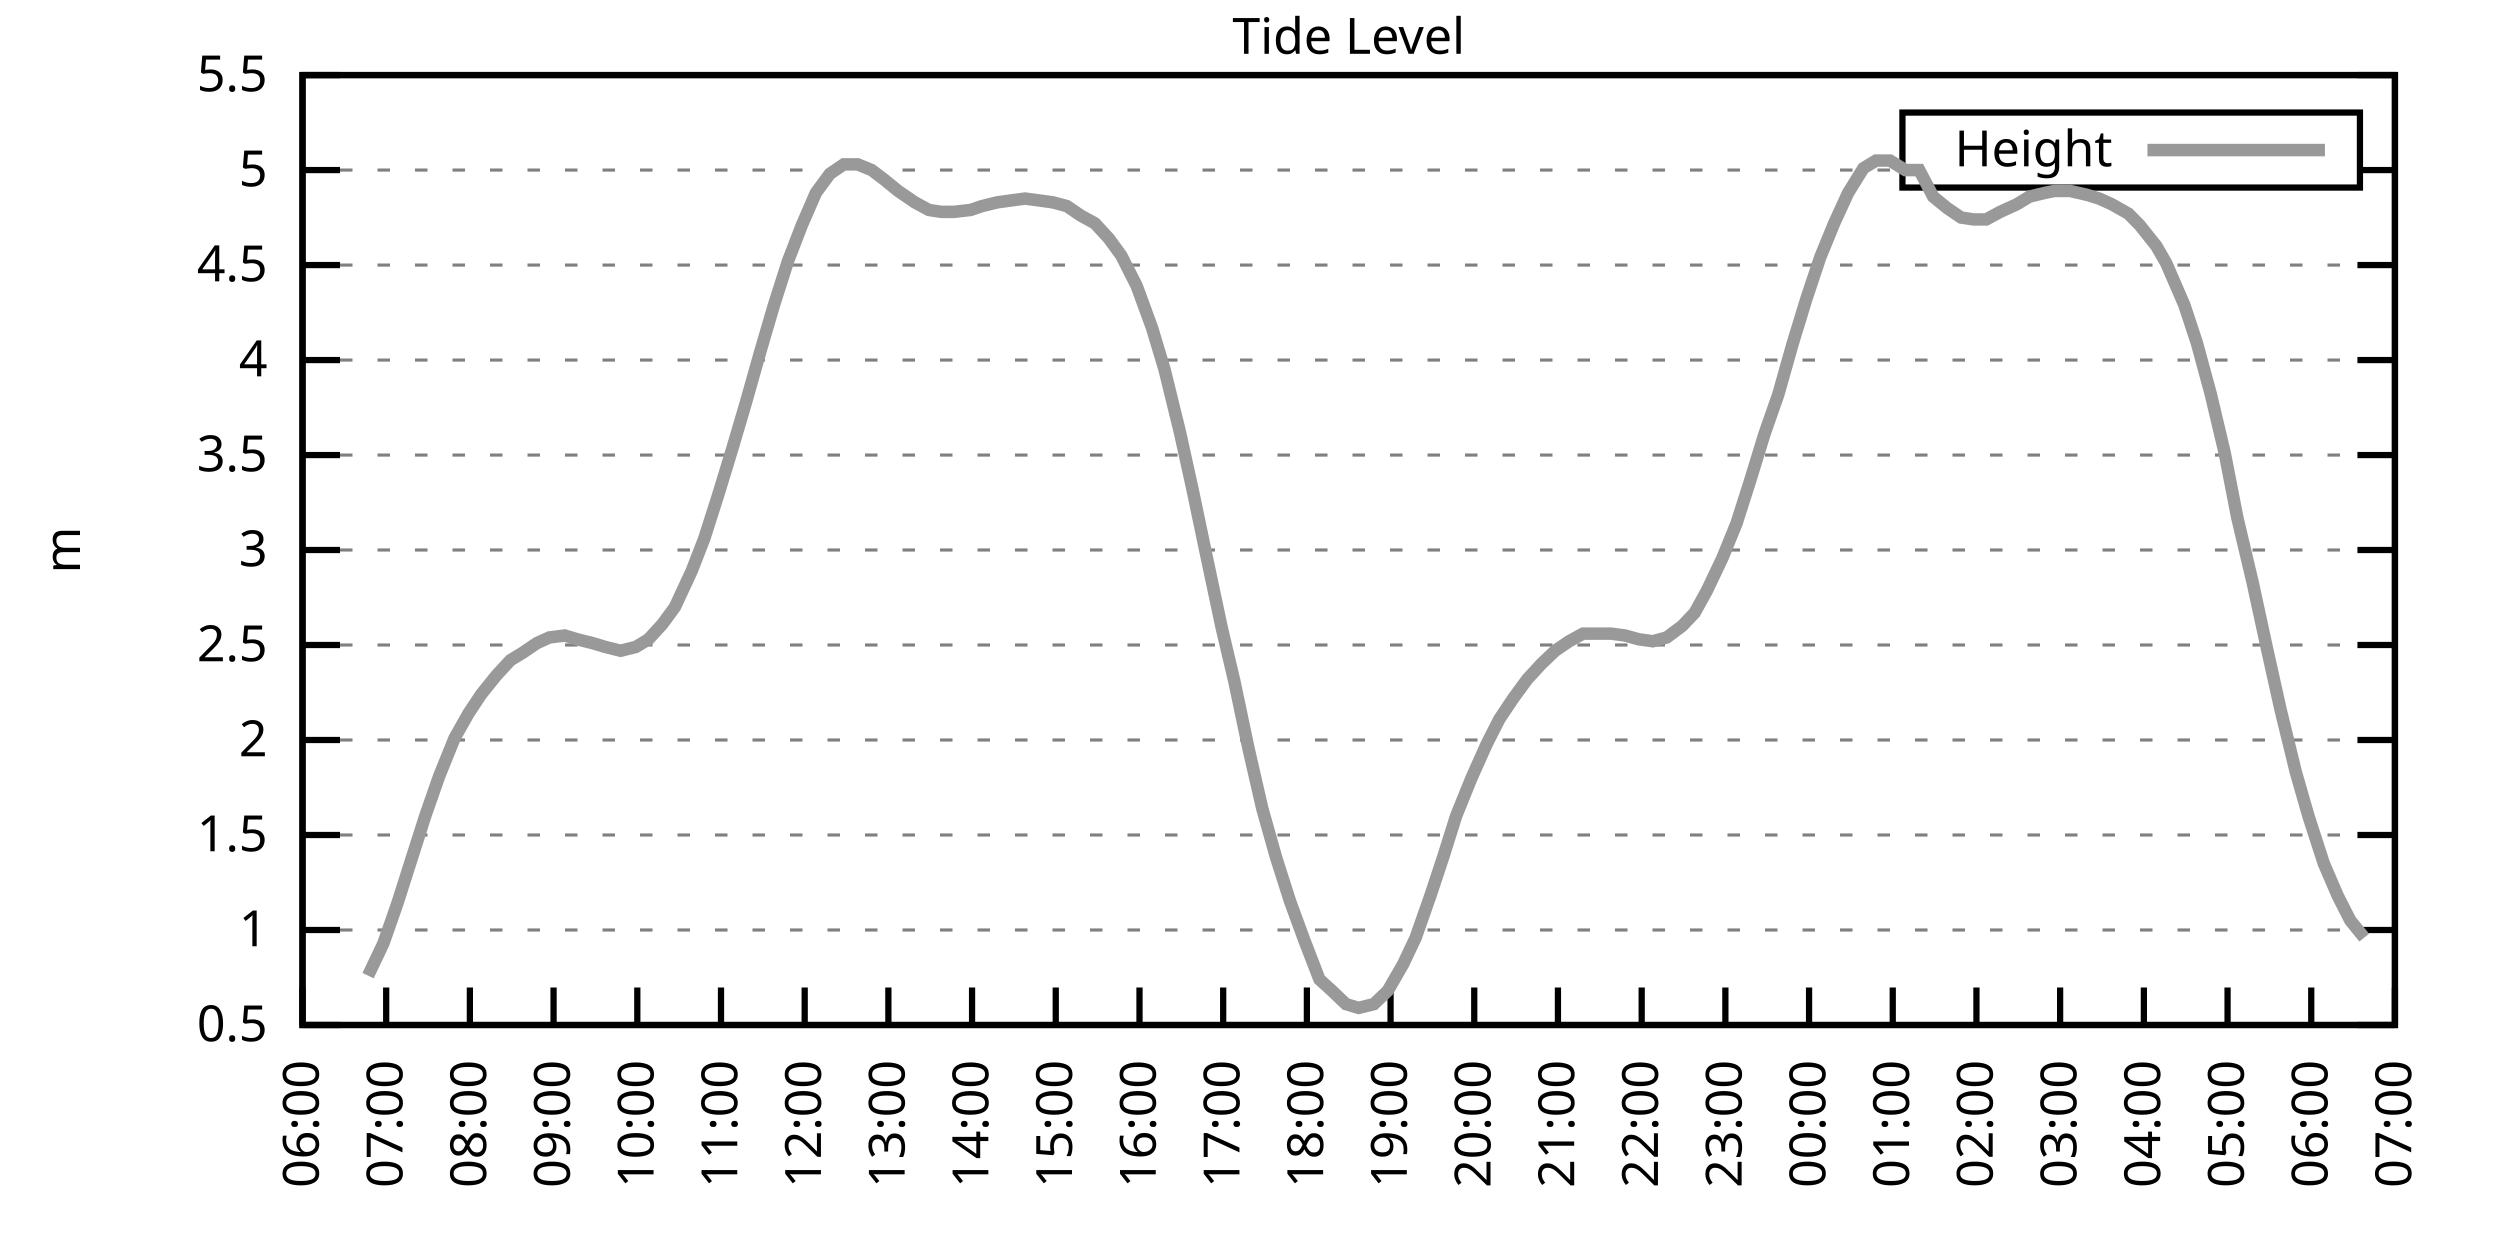
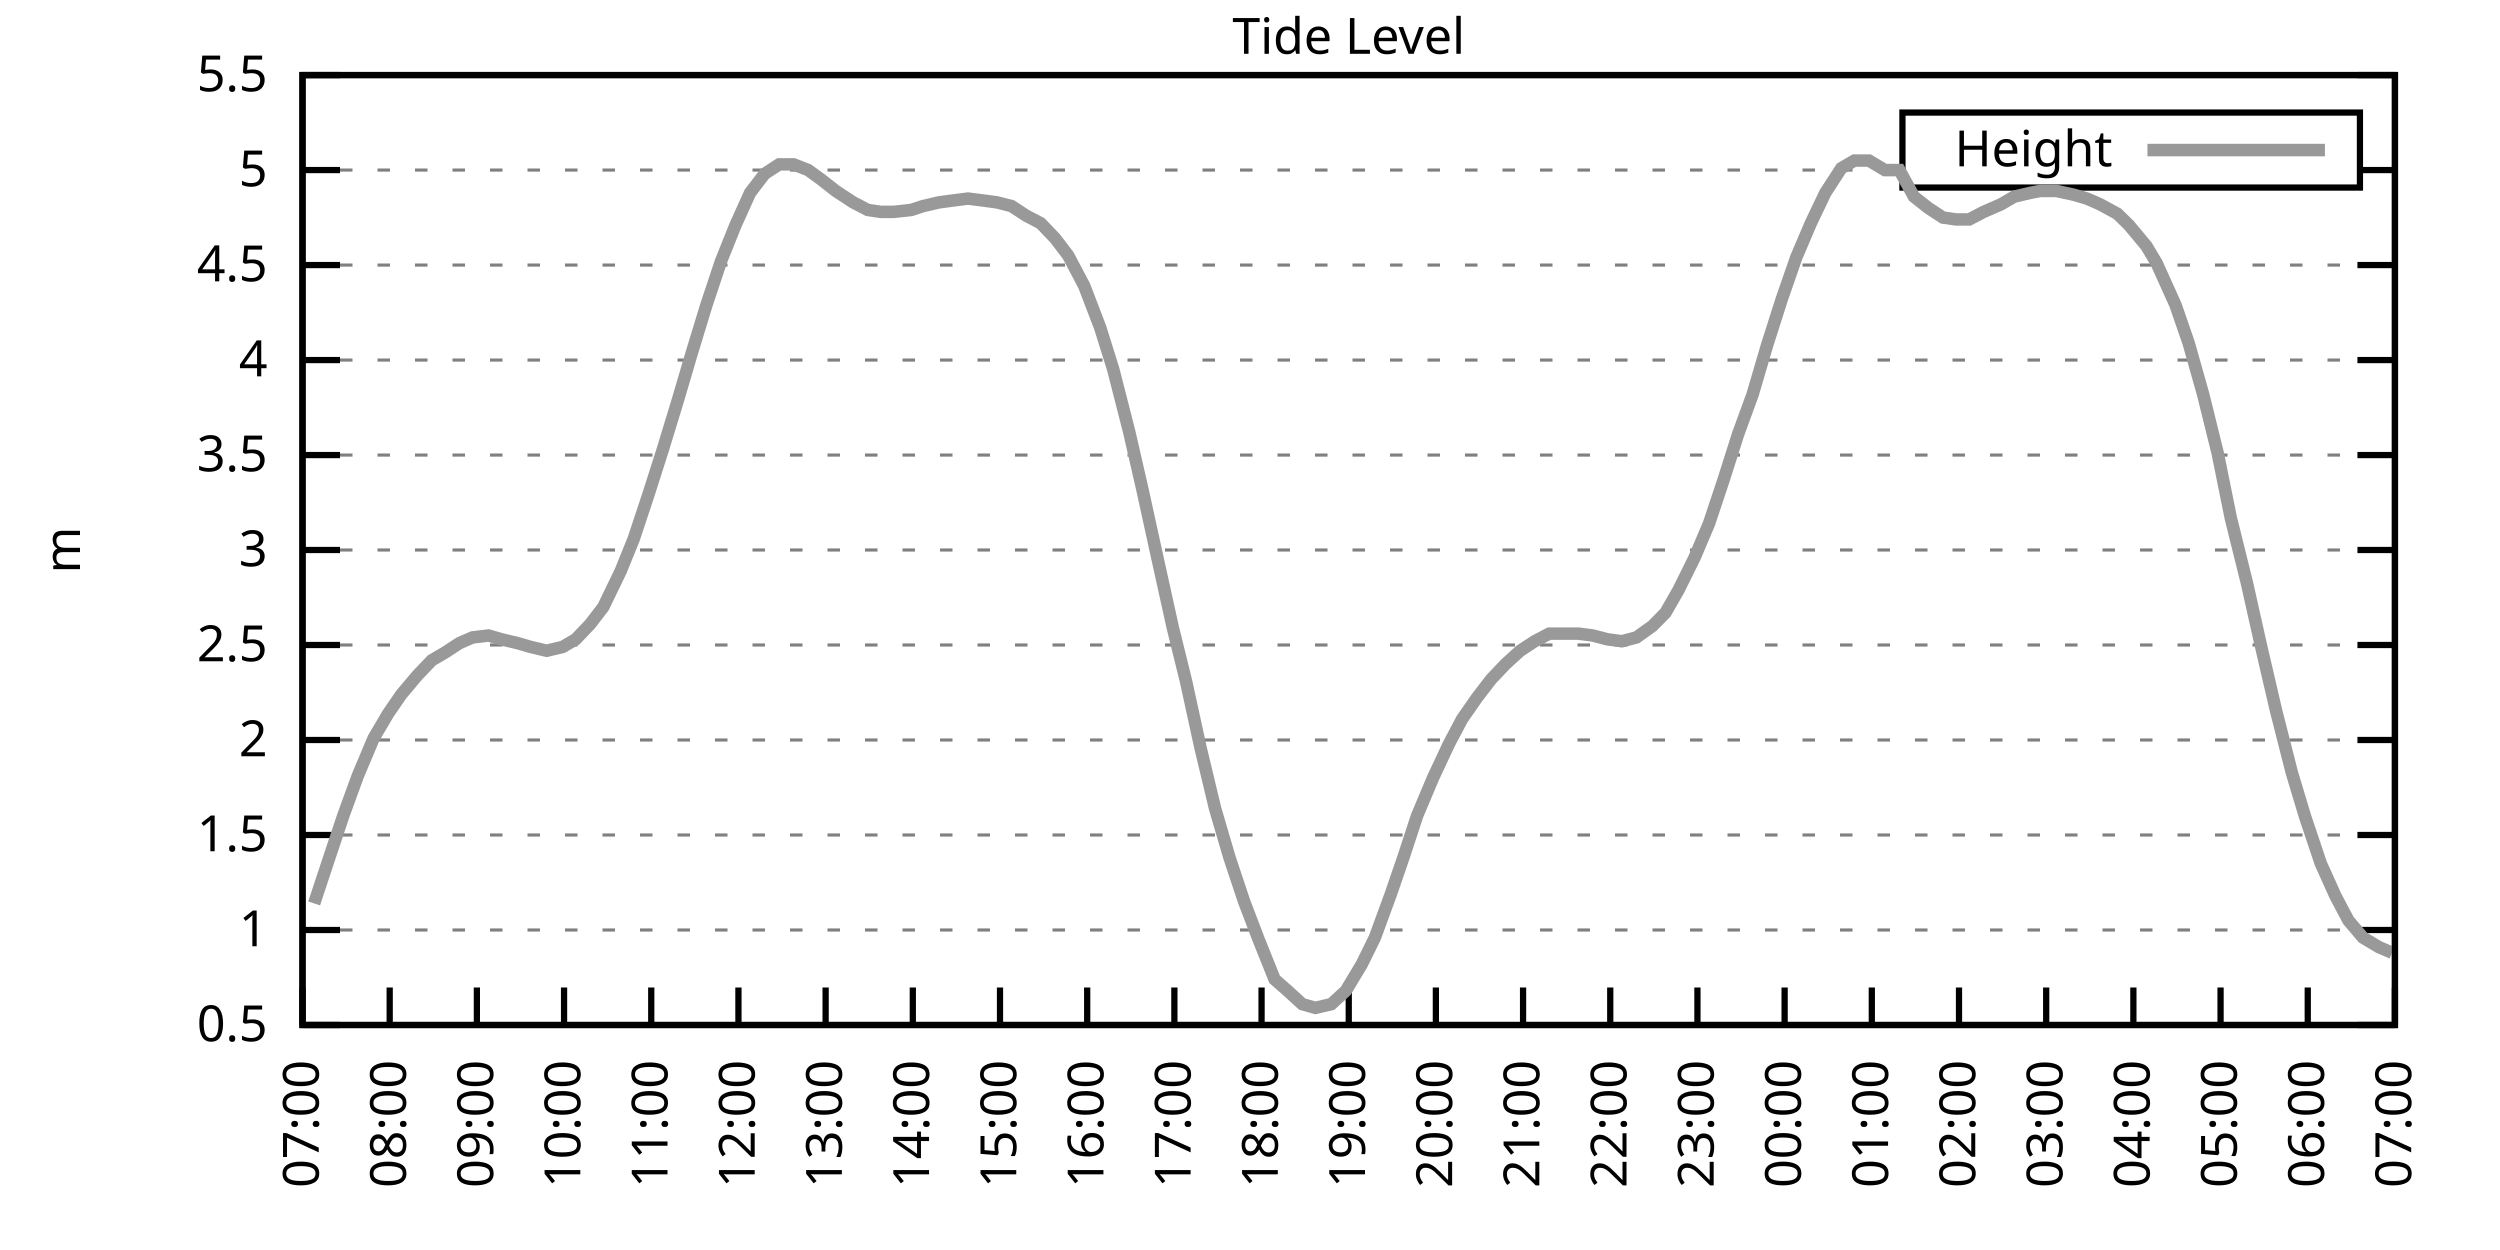
<svg xmlns="http://www.w3.org/2000/svg" xmlns:xlink="http://www.w3.org/1999/xlink" width="400" height="200" viewBox="0 0 400 200">
  <g id="gnuplot_canvas">
    <rect x="0" y="0" width="400" height="200" fill="none" />
    <defs>
      <circle id="gpDot" r="0.5" stroke-width="0.5" stroke="currentColor" />
      <path id="gpPt0" stroke-width="0.333" stroke="currentColor" d="M-1,0 h2 M0,-1 v2" />
      <path id="gpPt1" stroke-width="0.333" stroke="currentColor" d="M-1,-1 L1,1 M1,-1 L-1,1" />
      <path id="gpPt2" stroke-width="0.333" stroke="currentColor" d="M-1,0 L1,0 M0,-1 L0,1 M-1,-1 L1,1 M-1,1 L1,-1" />
      <rect id="gpPt3" stroke-width="0.333" stroke="currentColor" x="-1" y="-1" width="2" height="2" />
      <rect id="gpPt4" stroke-width="0.333" stroke="currentColor" fill="currentColor" x="-1" y="-1" width="2" height="2" />
      <circle id="gpPt5" stroke-width="0.333" stroke="currentColor" cx="0" cy="0" r="1" />
      <use xlink:href="#gpPt5" id="gpPt6" fill="currentColor" stroke="none" />
      <path id="gpPt7" stroke-width="0.333" stroke="currentColor" d="M0,-1.33 L-1.33,0.67 L1.33,0.67 z" />
      <use xlink:href="#gpPt7" id="gpPt8" fill="currentColor" stroke="none" />
      <use xlink:href="#gpPt7" id="gpPt9" stroke="currentColor" transform="rotate(180)" />
      <use xlink:href="#gpPt9" id="gpPt10" fill="currentColor" stroke="none" />
      <use xlink:href="#gpPt3" id="gpPt11" stroke="currentColor" transform="rotate(45)" />
      <use xlink:href="#gpPt11" id="gpPt12" fill="currentColor" stroke="none" />
      <path id="gpPt13" stroke-width="0.333" stroke="currentColor" d="M0,1.330 L1.265,0.411 L0.782,-1.067 L-0.782,-1.076 L-1.265,0.411 z" />
      <use xlink:href="#gpPt13" id="gpPt14" fill="currentColor" stroke="none" />
      <filter id="textbox" filterUnits="objectBoundingBox" x="0" y="0" height="1" width="1">
        <feFlood flood-color="white" flood-opacity="1" result="bgnd" />
        <feComposite in="SourceGraphic" in2="bgnd" operator="atop" />
      </filter>
      <filter id="greybox" filterUnits="objectBoundingBox" x="0" y="0" height="1" width="1">
        <feFlood flood-color="lightgrey" flood-opacity="1" result="grey" />
        <feComposite in="SourceGraphic" in2="grey" operator="atop" />
      </filter>
    </defs>
    <g fill="none" color="white" stroke="currentColor" stroke-width="1.00" stroke-linecap="butt" stroke-linejoin="miter">
</g>
    <g fill="none" color="black" stroke="currentColor" stroke-width="1.00" stroke-linecap="butt" stroke-linejoin="miter">
      <g stroke="none" shape-rendering="crispEdges">
        <polygon fill="rgb(255, 255, 255)" points="48.40,164.00 383.18,164.00 383.18,12.02 48.40,12.02 " />
      </g>
    </g>
    <g fill="none" color="black" stroke="currentColor" stroke-width="1.00" stroke-linecap="butt" stroke-linejoin="miter">
</g>
    <g fill="none" color="black" stroke="black" stroke-width="0.50" stroke-linecap="butt" stroke-linejoin="miter">
</g>
    <g fill="none" color="gray" stroke="currentColor" stroke-width="0.50" stroke-linecap="butt" stroke-linejoin="miter">
      <path stroke="gray" stroke-dasharray="2,4" class="gridline" d="M48.40,164.00 L383.19,164.00  " />
    </g>
    <g fill="none" color="gray" stroke="gray" stroke-width="1.00" stroke-linecap="butt" stroke-linejoin="miter">
</g>
    <g fill="none" color="black" stroke="currentColor" stroke-width="1.00" stroke-linecap="butt" stroke-linejoin="miter">
      <path stroke="black" d="M48.40,164.00 L54.40,164.00 M383.19,164.00 L377.19,164.00  " />
      <g transform="translate(42.80,166.60)" stroke="none" fill="black" font-family="Sans" font-size="8.00" text-anchor="end">
        <text>
          <tspan font-family="Sans"> 0.5</tspan>
        </text>
      </g>
    </g>
    <g fill="none" color="black" stroke="currentColor" stroke-width="1.00" stroke-linecap="butt" stroke-linejoin="miter">
</g>
    <g fill="none" color="black" stroke="black" stroke-width="0.50" stroke-linecap="butt" stroke-linejoin="miter">
</g>
    <g fill="none" color="gray" stroke="currentColor" stroke-width="0.50" stroke-linecap="butt" stroke-linejoin="miter">
      <path stroke="gray" stroke-dasharray="2,4" class="gridline" d="M48.40,148.80 L383.19,148.80  " />
    </g>
    <g fill="none" color="gray" stroke="gray" stroke-width="1.00" stroke-linecap="butt" stroke-linejoin="miter">
</g>
    <g fill="none" color="black" stroke="currentColor" stroke-width="1.00" stroke-linecap="butt" stroke-linejoin="miter">
      <path stroke="black" d="M48.40,148.80 L54.40,148.80 M383.19,148.80 L377.19,148.80  " />
      <g transform="translate(42.80,151.40)" stroke="none" fill="black" font-family="Sans" font-size="8.00" text-anchor="end">
        <text>
          <tspan font-family="Sans"> 1</tspan>
        </text>
      </g>
    </g>
    <g fill="none" color="black" stroke="currentColor" stroke-width="1.00" stroke-linecap="butt" stroke-linejoin="miter">
</g>
    <g fill="none" color="black" stroke="black" stroke-width="0.50" stroke-linecap="butt" stroke-linejoin="miter">
</g>
    <g fill="none" color="gray" stroke="currentColor" stroke-width="0.50" stroke-linecap="butt" stroke-linejoin="miter">
      <path stroke="gray" stroke-dasharray="2,4" class="gridline" d="M48.40,133.60 L383.19,133.60  " />
    </g>
    <g fill="none" color="gray" stroke="gray" stroke-width="1.00" stroke-linecap="butt" stroke-linejoin="miter">
</g>
    <g fill="none" color="black" stroke="currentColor" stroke-width="1.00" stroke-linecap="butt" stroke-linejoin="miter">
      <path stroke="black" d="M48.40,133.60 L54.40,133.60 M383.19,133.60 L377.19,133.60  " />
      <g transform="translate(42.80,136.20)" stroke="none" fill="black" font-family="Sans" font-size="8.00" text-anchor="end">
        <text>
          <tspan font-family="Sans"> 1.5</tspan>
        </text>
      </g>
    </g>
    <g fill="none" color="black" stroke="currentColor" stroke-width="1.00" stroke-linecap="butt" stroke-linejoin="miter">
</g>
    <g fill="none" color="black" stroke="black" stroke-width="0.50" stroke-linecap="butt" stroke-linejoin="miter">
</g>
    <g fill="none" color="gray" stroke="currentColor" stroke-width="0.50" stroke-linecap="butt" stroke-linejoin="miter">
      <path stroke="gray" stroke-dasharray="2,4" class="gridline" d="M48.40,118.40 L383.19,118.40  " />
    </g>
    <g fill="none" color="gray" stroke="gray" stroke-width="1.00" stroke-linecap="butt" stroke-linejoin="miter">
</g>
    <g fill="none" color="black" stroke="currentColor" stroke-width="1.00" stroke-linecap="butt" stroke-linejoin="miter">
      <path stroke="black" d="M48.40,118.40 L54.40,118.40 M383.19,118.40 L377.19,118.40  " />
      <g transform="translate(42.80,121.00)" stroke="none" fill="black" font-family="Sans" font-size="8.00" text-anchor="end">
        <text>
          <tspan font-family="Sans"> 2</tspan>
        </text>
      </g>
    </g>
    <g fill="none" color="black" stroke="currentColor" stroke-width="1.00" stroke-linecap="butt" stroke-linejoin="miter">
</g>
    <g fill="none" color="black" stroke="black" stroke-width="0.50" stroke-linecap="butt" stroke-linejoin="miter">
</g>
    <g fill="none" color="gray" stroke="currentColor" stroke-width="0.50" stroke-linecap="butt" stroke-linejoin="miter">
      <path stroke="gray" stroke-dasharray="2,4" class="gridline" d="M48.40,103.20 L383.19,103.20  " />
    </g>
    <g fill="none" color="gray" stroke="gray" stroke-width="1.00" stroke-linecap="butt" stroke-linejoin="miter">
</g>
    <g fill="none" color="black" stroke="currentColor" stroke-width="1.00" stroke-linecap="butt" stroke-linejoin="miter">
      <path stroke="black" d="M48.40,103.20 L54.40,103.20 M383.19,103.20 L377.19,103.20  " />
      <g transform="translate(42.80,105.80)" stroke="none" fill="black" font-family="Sans" font-size="8.00" text-anchor="end">
        <text>
          <tspan font-family="Sans"> 2.5</tspan>
        </text>
      </g>
    </g>
    <g fill="none" color="black" stroke="currentColor" stroke-width="1.00" stroke-linecap="butt" stroke-linejoin="miter">
</g>
    <g fill="none" color="black" stroke="black" stroke-width="0.50" stroke-linecap="butt" stroke-linejoin="miter">
</g>
    <g fill="none" color="gray" stroke="currentColor" stroke-width="0.50" stroke-linecap="butt" stroke-linejoin="miter">
      <path stroke="gray" stroke-dasharray="2,4" class="gridline" d="M48.40,88.00 L383.19,88.00  " />
    </g>
    <g fill="none" color="gray" stroke="gray" stroke-width="1.00" stroke-linecap="butt" stroke-linejoin="miter">
</g>
    <g fill="none" color="black" stroke="currentColor" stroke-width="1.00" stroke-linecap="butt" stroke-linejoin="miter">
      <path stroke="black" d="M48.40,88.00 L54.40,88.00 M383.19,88.00 L377.19,88.00  " />
      <g transform="translate(42.80,90.60)" stroke="none" fill="black" font-family="Sans" font-size="8.00" text-anchor="end">
        <text>
          <tspan font-family="Sans"> 3</tspan>
        </text>
      </g>
    </g>
    <g fill="none" color="black" stroke="currentColor" stroke-width="1.00" stroke-linecap="butt" stroke-linejoin="miter">
</g>
    <g fill="none" color="black" stroke="black" stroke-width="0.50" stroke-linecap="butt" stroke-linejoin="miter">
</g>
    <g fill="none" color="gray" stroke="currentColor" stroke-width="0.50" stroke-linecap="butt" stroke-linejoin="miter">
      <path stroke="gray" stroke-dasharray="2,4" class="gridline" d="M48.40,72.81 L383.19,72.81  " />
    </g>
    <g fill="none" color="gray" stroke="gray" stroke-width="1.00" stroke-linecap="butt" stroke-linejoin="miter">
</g>
    <g fill="none" color="black" stroke="currentColor" stroke-width="1.00" stroke-linecap="butt" stroke-linejoin="miter">
      <path stroke="black" d="M48.40,72.81 L54.40,72.81 M383.19,72.81 L377.19,72.81  " />
      <g transform="translate(42.80,75.41)" stroke="none" fill="black" font-family="Sans" font-size="8.00" text-anchor="end">
        <text>
          <tspan font-family="Sans"> 3.5</tspan>
        </text>
      </g>
    </g>
    <g fill="none" color="black" stroke="currentColor" stroke-width="1.00" stroke-linecap="butt" stroke-linejoin="miter">
</g>
    <g fill="none" color="black" stroke="black" stroke-width="0.50" stroke-linecap="butt" stroke-linejoin="miter">
</g>
    <g fill="none" color="gray" stroke="currentColor" stroke-width="0.50" stroke-linecap="butt" stroke-linejoin="miter">
      <path stroke="gray" stroke-dasharray="2,4" class="gridline" d="M48.40,57.61 L383.19,57.61  " />
    </g>
    <g fill="none" color="gray" stroke="gray" stroke-width="1.00" stroke-linecap="butt" stroke-linejoin="miter">
</g>
    <g fill="none" color="black" stroke="currentColor" stroke-width="1.00" stroke-linecap="butt" stroke-linejoin="miter">
      <path stroke="black" d="M48.40,57.61 L54.40,57.61 M383.19,57.61 L377.19,57.61  " />
      <g transform="translate(42.80,60.21)" stroke="none" fill="black" font-family="Sans" font-size="8.00" text-anchor="end">
        <text>
          <tspan font-family="Sans"> 4</tspan>
        </text>
      </g>
    </g>
    <g fill="none" color="black" stroke="currentColor" stroke-width="1.00" stroke-linecap="butt" stroke-linejoin="miter">
</g>
    <g fill="none" color="black" stroke="black" stroke-width="0.50" stroke-linecap="butt" stroke-linejoin="miter">
</g>
    <g fill="none" color="gray" stroke="currentColor" stroke-width="0.50" stroke-linecap="butt" stroke-linejoin="miter">
      <path stroke="gray" stroke-dasharray="2,4" class="gridline" d="M48.40,42.41 L383.19,42.41  " />
    </g>
    <g fill="none" color="gray" stroke="gray" stroke-width="1.00" stroke-linecap="butt" stroke-linejoin="miter">
</g>
    <g fill="none" color="black" stroke="currentColor" stroke-width="1.00" stroke-linecap="butt" stroke-linejoin="miter">
      <path stroke="black" d="M48.40,42.41 L54.40,42.41 M383.19,42.41 L377.19,42.41  " />
      <g transform="translate(42.80,45.01)" stroke="none" fill="black" font-family="Sans" font-size="8.00" text-anchor="end">
        <text>
          <tspan font-family="Sans"> 4.5</tspan>
        </text>
      </g>
    </g>
    <g fill="none" color="black" stroke="currentColor" stroke-width="1.00" stroke-linecap="butt" stroke-linejoin="miter">
</g>
    <g fill="none" color="black" stroke="black" stroke-width="0.50" stroke-linecap="butt" stroke-linejoin="miter">
</g>
    <g fill="none" color="gray" stroke="currentColor" stroke-width="0.50" stroke-linecap="butt" stroke-linejoin="miter">
      <path stroke="gray" stroke-dasharray="2,4" class="gridline" d="M48.40,27.21 L304.39,27.21 M377.59,27.21 L383.19,27.21  " />
    </g>
    <g fill="none" color="gray" stroke="gray" stroke-width="1.00" stroke-linecap="butt" stroke-linejoin="miter">
</g>
    <g fill="none" color="black" stroke="currentColor" stroke-width="1.00" stroke-linecap="butt" stroke-linejoin="miter">
      <path stroke="black" d="M48.40,27.21 L54.40,27.21 M383.19,27.21 L377.19,27.21  " />
      <g transform="translate(42.80,29.81)" stroke="none" fill="black" font-family="Sans" font-size="8.00" text-anchor="end">
        <text>
          <tspan font-family="Sans"> 5</tspan>
        </text>
      </g>
    </g>
    <g fill="none" color="black" stroke="currentColor" stroke-width="1.00" stroke-linecap="butt" stroke-linejoin="miter">
</g>
    <g fill="none" color="black" stroke="black" stroke-width="0.50" stroke-linecap="butt" stroke-linejoin="miter">
</g>
    <g fill="none" color="gray" stroke="currentColor" stroke-width="0.50" stroke-linecap="butt" stroke-linejoin="miter">
      <path stroke="gray" stroke-dasharray="2,4" class="gridline" d="M48.40,12.01 L383.19,12.01  " />
    </g>
    <g fill="none" color="gray" stroke="gray" stroke-width="1.00" stroke-linecap="butt" stroke-linejoin="miter">
</g>
    <g fill="none" color="black" stroke="currentColor" stroke-width="1.00" stroke-linecap="butt" stroke-linejoin="miter">
      <path stroke="black" d="M48.40,12.01 L54.40,12.01 M383.19,12.01 L377.19,12.01  " />
      <g transform="translate(42.80,14.61)" stroke="none" fill="black" font-family="Sans" font-size="8.00" text-anchor="end">
        <text>
          <tspan font-family="Sans"> 5.5</tspan>
        </text>
      </g>
    </g>
    <g fill="none" color="black" stroke="currentColor" stroke-width="1.00" stroke-linecap="butt" stroke-linejoin="miter">
      <path stroke="black" d="M48.40,164.00 L48.40,158.00  " />
      <g transform="translate(51.00,169.60) rotate(270.00)" stroke="none" fill="black" font-family="Sans" font-size="8.00" text-anchor="end">
        <text>
-           <tspan font-family="Sans">06:00</tspan>
-         </text>
-       </g>
-     </g>
-     <g fill="none" color="black" stroke="currentColor" stroke-width="1.00" stroke-linecap="butt" stroke-linejoin="miter">
-       <path stroke="black" d="M61.79,164.00 L61.79,158.00  " />
-       <g transform="translate(64.39,169.60) rotate(270.00)" stroke="none" fill="black" font-family="Sans" font-size="8.00" text-anchor="end">
-         <text>
          <tspan font-family="Sans">07:00</tspan>
        </text>
      </g>
    </g>
    <g fill="none" color="black" stroke="currentColor" stroke-width="1.00" stroke-linecap="butt" stroke-linejoin="miter">
-       <path stroke="black" d="M75.18,164.00 L75.18,158.00  " />
-       <g transform="translate(77.78,169.60) rotate(270.00)" stroke="none" fill="black" font-family="Sans" font-size="8.00" text-anchor="end">
+       <path stroke="black" d="M62.35,164.00 L62.35,158.00  " />
+       <g transform="translate(64.95,169.60) rotate(270.00)" stroke="none" fill="black" font-family="Sans" font-size="8.00" text-anchor="end">
        <text>
          <tspan font-family="Sans">08:00</tspan>
        </text>
      </g>
    </g>
    <g fill="none" color="black" stroke="currentColor" stroke-width="1.00" stroke-linecap="butt" stroke-linejoin="miter">
-       <path stroke="black" d="M88.57,164.00 L88.57,158.00  " />
-       <g transform="translate(91.17,169.60) rotate(270.00)" stroke="none" fill="black" font-family="Sans" font-size="8.00" text-anchor="end">
+       <path stroke="black" d="M76.30,164.00 L76.30,158.00  " />
+       <g transform="translate(78.90,169.60) rotate(270.00)" stroke="none" fill="black" font-family="Sans" font-size="8.00" text-anchor="end">
        <text>
          <tspan font-family="Sans">09:00</tspan>
        </text>
      </g>
    </g>
    <g fill="none" color="black" stroke="currentColor" stroke-width="1.00" stroke-linecap="butt" stroke-linejoin="miter">
-       <path stroke="black" d="M101.97,164.00 L101.97,158.00  " />
-       <g transform="translate(104.57,169.60) rotate(270.00)" stroke="none" fill="black" font-family="Sans" font-size="8.00" text-anchor="end">
+       <path stroke="black" d="M90.25,164.00 L90.25,158.00  " />
+       <g transform="translate(92.85,169.60) rotate(270.00)" stroke="none" fill="black" font-family="Sans" font-size="8.00" text-anchor="end">
        <text>
          <tspan font-family="Sans">10:00</tspan>
        </text>
      </g>
    </g>
    <g fill="none" color="black" stroke="currentColor" stroke-width="1.00" stroke-linecap="butt" stroke-linejoin="miter">
-       <path stroke="black" d="M115.36,164.00 L115.36,158.00  " />
-       <g transform="translate(117.96,169.60) rotate(270.00)" stroke="none" fill="black" font-family="Sans" font-size="8.00" text-anchor="end">
+       <path stroke="black" d="M104.20,164.00 L104.20,158.00  " />
+       <g transform="translate(106.80,169.60) rotate(270.00)" stroke="none" fill="black" font-family="Sans" font-size="8.00" text-anchor="end">
        <text>
          <tspan font-family="Sans">11:00</tspan>
        </text>
      </g>
    </g>
    <g fill="none" color="black" stroke="currentColor" stroke-width="1.00" stroke-linecap="butt" stroke-linejoin="miter">
-       <path stroke="black" d="M128.75,164.00 L128.75,158.00  " />
-       <g transform="translate(131.35,169.60) rotate(270.00)" stroke="none" fill="black" font-family="Sans" font-size="8.00" text-anchor="end">
+       <path stroke="black" d="M118.15,164.00 L118.15,158.00  " />
+       <g transform="translate(120.75,169.60) rotate(270.00)" stroke="none" fill="black" font-family="Sans" font-size="8.00" text-anchor="end">
        <text>
          <tspan font-family="Sans">12:00</tspan>
        </text>
      </g>
    </g>
    <g fill="none" color="black" stroke="currentColor" stroke-width="1.00" stroke-linecap="butt" stroke-linejoin="miter">
-       <path stroke="black" d="M142.14,164.00 L142.14,158.00  " />
-       <g transform="translate(144.74,169.60) rotate(270.00)" stroke="none" fill="black" font-family="Sans" font-size="8.00" text-anchor="end">
+       <path stroke="black" d="M132.10,164.00 L132.10,158.00  " />
+       <g transform="translate(134.70,169.60) rotate(270.00)" stroke="none" fill="black" font-family="Sans" font-size="8.00" text-anchor="end">
        <text>
          <tspan font-family="Sans">13:00</tspan>
        </text>
      </g>
    </g>
    <g fill="none" color="black" stroke="currentColor" stroke-width="1.00" stroke-linecap="butt" stroke-linejoin="miter">
-       <path stroke="black" d="M155.53,164.00 L155.53,158.00  " />
-       <g transform="translate(158.13,169.60) rotate(270.00)" stroke="none" fill="black" font-family="Sans" font-size="8.00" text-anchor="end">
+       <path stroke="black" d="M146.05,164.00 L146.05,158.00  " />
+       <g transform="translate(148.65,169.60) rotate(270.00)" stroke="none" fill="black" font-family="Sans" font-size="8.00" text-anchor="end">
        <text>
          <tspan font-family="Sans">14:00</tspan>
        </text>
      </g>
    </g>
    <g fill="none" color="black" stroke="currentColor" stroke-width="1.00" stroke-linecap="butt" stroke-linejoin="miter">
-       <path stroke="black" d="M168.92,164.00 L168.92,158.00  " />
-       <g transform="translate(171.52,169.60) rotate(270.00)" stroke="none" fill="black" font-family="Sans" font-size="8.00" text-anchor="end">
+       <path stroke="black" d="M160.00,164.00 L160.00,158.00  " />
+       <g transform="translate(162.60,169.60) rotate(270.00)" stroke="none" fill="black" font-family="Sans" font-size="8.00" text-anchor="end">
        <text>
          <tspan font-family="Sans">15:00</tspan>
        </text>
      </g>
    </g>
    <g fill="none" color="black" stroke="currentColor" stroke-width="1.00" stroke-linecap="butt" stroke-linejoin="miter">
-       <path stroke="black" d="M182.32,164.00 L182.32,158.00  " />
-       <g transform="translate(184.92,169.60) rotate(270.00)" stroke="none" fill="black" font-family="Sans" font-size="8.00" text-anchor="end">
+       <path stroke="black" d="M173.95,164.00 L173.95,158.00  " />
+       <g transform="translate(176.55,169.60) rotate(270.00)" stroke="none" fill="black" font-family="Sans" font-size="8.00" text-anchor="end">
        <text>
          <tspan font-family="Sans">16:00</tspan>
        </text>
      </g>
    </g>
    <g fill="none" color="black" stroke="currentColor" stroke-width="1.00" stroke-linecap="butt" stroke-linejoin="miter">
-       <path stroke="black" d="M195.71,164.00 L195.71,158.00  " />
-       <g transform="translate(198.31,169.60) rotate(270.00)" stroke="none" fill="black" font-family="Sans" font-size="8.00" text-anchor="end">
+       <path stroke="black" d="M187.90,164.00 L187.90,158.00  " />
+       <g transform="translate(190.50,169.60) rotate(270.00)" stroke="none" fill="black" font-family="Sans" font-size="8.00" text-anchor="end">
        <text>
          <tspan font-family="Sans">17:00</tspan>
        </text>
      </g>
    </g>
    <g fill="none" color="black" stroke="currentColor" stroke-width="1.00" stroke-linecap="butt" stroke-linejoin="miter">
-       <path stroke="black" d="M209.10,164.00 L209.10,158.00  " />
-       <g transform="translate(211.70,169.60) rotate(270.00)" stroke="none" fill="black" font-family="Sans" font-size="8.00" text-anchor="end">
+       <path stroke="black" d="M201.85,164.00 L201.85,158.00  " />
+       <g transform="translate(204.45,169.60) rotate(270.00)" stroke="none" fill="black" font-family="Sans" font-size="8.00" text-anchor="end">
        <text>
          <tspan font-family="Sans">18:00</tspan>
        </text>
      </g>
    </g>
    <g fill="none" color="black" stroke="currentColor" stroke-width="1.00" stroke-linecap="butt" stroke-linejoin="miter">
-       <path stroke="black" d="M222.49,164.00 L222.49,158.00  " />
-       <g transform="translate(225.09,169.60) rotate(270.00)" stroke="none" fill="black" font-family="Sans" font-size="8.00" text-anchor="end">
+       <path stroke="black" d="M215.80,164.00 L215.80,158.00  " />
+       <g transform="translate(218.40,169.60) rotate(270.00)" stroke="none" fill="black" font-family="Sans" font-size="8.00" text-anchor="end">
        <text>
          <tspan font-family="Sans">19:00</tspan>
        </text>
      </g>
    </g>
    <g fill="none" color="black" stroke="currentColor" stroke-width="1.00" stroke-linecap="butt" stroke-linejoin="miter">
-       <path stroke="black" d="M235.88,164.00 L235.88,158.00  " />
-       <g transform="translate(238.48,169.60) rotate(270.00)" stroke="none" fill="black" font-family="Sans" font-size="8.00" text-anchor="end">
+       <path stroke="black" d="M229.74,164.00 L229.74,158.00  " />
+       <g transform="translate(232.34,169.60) rotate(270.00)" stroke="none" fill="black" font-family="Sans" font-size="8.00" text-anchor="end">
        <text>
          <tspan font-family="Sans">20:00</tspan>
        </text>
      </g>
    </g>
    <g fill="none" color="black" stroke="currentColor" stroke-width="1.00" stroke-linecap="butt" stroke-linejoin="miter">
-       <path stroke="black" d="M249.27,164.00 L249.27,158.00  " />
-       <g transform="translate(251.87,169.60) rotate(270.00)" stroke="none" fill="black" font-family="Sans" font-size="8.00" text-anchor="end">
+       <path stroke="black" d="M243.69,164.00 L243.69,158.00  " />
+       <g transform="translate(246.29,169.60) rotate(270.00)" stroke="none" fill="black" font-family="Sans" font-size="8.00" text-anchor="end">
        <text>
          <tspan font-family="Sans">21:00</tspan>
        </text>
      </g>
    </g>
    <g fill="none" color="black" stroke="currentColor" stroke-width="1.00" stroke-linecap="butt" stroke-linejoin="miter">
-       <path stroke="black" d="M262.67,164.00 L262.67,158.00  " />
-       <g transform="translate(265.27,169.60) rotate(270.00)" stroke="none" fill="black" font-family="Sans" font-size="8.00" text-anchor="end">
+       <path stroke="black" d="M257.64,164.00 L257.64,158.00  " />
+       <g transform="translate(260.24,169.60) rotate(270.00)" stroke="none" fill="black" font-family="Sans" font-size="8.00" text-anchor="end">
        <text>
          <tspan font-family="Sans">22:00</tspan>
        </text>
      </g>
    </g>
    <g fill="none" color="black" stroke="currentColor" stroke-width="1.00" stroke-linecap="butt" stroke-linejoin="miter">
-       <path stroke="black" d="M276.06,164.00 L276.06,158.00  " />
-       <g transform="translate(278.66,169.60) rotate(270.00)" stroke="none" fill="black" font-family="Sans" font-size="8.00" text-anchor="end">
+       <path stroke="black" d="M271.59,164.00 L271.59,158.00  " />
+       <g transform="translate(274.19,169.60) rotate(270.00)" stroke="none" fill="black" font-family="Sans" font-size="8.00" text-anchor="end">
        <text>
          <tspan font-family="Sans">23:00</tspan>
        </text>
      </g>
    </g>
    <g fill="none" color="black" stroke="currentColor" stroke-width="1.00" stroke-linecap="butt" stroke-linejoin="miter">
-       <path stroke="black" d="M289.45,164.00 L289.45,158.00  " />
-       <g transform="translate(292.05,169.60) rotate(270.00)" stroke="none" fill="black" font-family="Sans" font-size="8.00" text-anchor="end">
+       <path stroke="black" d="M285.54,164.00 L285.54,158.00  " />
+       <g transform="translate(288.14,169.60) rotate(270.00)" stroke="none" fill="black" font-family="Sans" font-size="8.00" text-anchor="end">
        <text>
          <tspan font-family="Sans">00:00</tspan>
        </text>
      </g>
    </g>
    <g fill="none" color="black" stroke="currentColor" stroke-width="1.00" stroke-linecap="butt" stroke-linejoin="miter">
-       <path stroke="black" d="M302.84,164.00 L302.84,158.00  " />
-       <g transform="translate(305.44,169.60) rotate(270.00)" stroke="none" fill="black" font-family="Sans" font-size="8.00" text-anchor="end">
+       <path stroke="black" d="M299.49,164.00 L299.49,158.00  " />
+       <g transform="translate(302.09,169.60) rotate(270.00)" stroke="none" fill="black" font-family="Sans" font-size="8.00" text-anchor="end">
        <text>
          <tspan font-family="Sans">01:00</tspan>
        </text>
      </g>
    </g>
    <g fill="none" color="black" stroke="currentColor" stroke-width="1.00" stroke-linecap="butt" stroke-linejoin="miter">
-       <path stroke="black" d="M316.23,164.00 L316.23,158.00  " />
-       <g transform="translate(318.83,169.60) rotate(270.00)" stroke="none" fill="black" font-family="Sans" font-size="8.00" text-anchor="end">
+       <path stroke="black" d="M313.44,164.00 L313.44,158.00  " />
+       <g transform="translate(316.04,169.60) rotate(270.00)" stroke="none" fill="black" font-family="Sans" font-size="8.00" text-anchor="end">
        <text>
          <tspan font-family="Sans">02:00</tspan>
        </text>
      </g>
    </g>
    <g fill="none" color="black" stroke="currentColor" stroke-width="1.00" stroke-linecap="butt" stroke-linejoin="miter">
-       <path stroke="black" d="M329.62,164.00 L329.62,158.00  " />
-       <g transform="translate(332.22,169.60) rotate(270.00)" stroke="none" fill="black" font-family="Sans" font-size="8.00" text-anchor="end">
+       <path stroke="black" d="M327.39,164.00 L327.39,158.00  " />
+       <g transform="translate(329.99,169.60) rotate(270.00)" stroke="none" fill="black" font-family="Sans" font-size="8.00" text-anchor="end">
        <text>
          <tspan font-family="Sans">03:00</tspan>
        </text>
      </g>
    </g>
    <g fill="none" color="black" stroke="currentColor" stroke-width="1.00" stroke-linecap="butt" stroke-linejoin="miter">
-       <path stroke="black" d="M343.02,164.00 L343.02,158.00  " />
-       <g transform="translate(345.62,169.60) rotate(270.00)" stroke="none" fill="black" font-family="Sans" font-size="8.00" text-anchor="end">
+       <path stroke="black" d="M341.34,164.00 L341.34,158.00  " />
+       <g transform="translate(343.94,169.60) rotate(270.00)" stroke="none" fill="black" font-family="Sans" font-size="8.00" text-anchor="end">
        <text>
          <tspan font-family="Sans">04:00</tspan>
        </text>
      </g>
    </g>
    <g fill="none" color="black" stroke="currentColor" stroke-width="1.00" stroke-linecap="butt" stroke-linejoin="miter">
-       <path stroke="black" d="M356.41,164.00 L356.41,158.00  " />
-       <g transform="translate(359.01,169.60) rotate(270.00)" stroke="none" fill="black" font-family="Sans" font-size="8.00" text-anchor="end">
+       <path stroke="black" d="M355.29,164.00 L355.29,158.00  " />
+       <g transform="translate(357.89,169.60) rotate(270.00)" stroke="none" fill="black" font-family="Sans" font-size="8.00" text-anchor="end">
        <text>
          <tspan font-family="Sans">05:00</tspan>
        </text>
      </g>
    </g>
    <g fill="none" color="black" stroke="currentColor" stroke-width="1.00" stroke-linecap="butt" stroke-linejoin="miter">
-       <path stroke="black" d="M369.80,164.00 L369.80,158.00  " />
-       <g transform="translate(372.40,169.60) rotate(270.00)" stroke="none" fill="black" font-family="Sans" font-size="8.00" text-anchor="end">
+       <path stroke="black" d="M369.24,164.00 L369.24,158.00  " />
+       <g transform="translate(371.84,169.60) rotate(270.00)" stroke="none" fill="black" font-family="Sans" font-size="8.00" text-anchor="end">
        <text>
          <tspan font-family="Sans">06:00</tspan>
        </text>
      </g>
    </g>
    <g fill="none" color="black" stroke="currentColor" stroke-width="1.00" stroke-linecap="butt" stroke-linejoin="miter">
      <path stroke="black" d="M383.19,164.00 L383.19,158.00  " />
      <g transform="translate(385.79,169.60) rotate(270.00)" stroke="none" fill="black" font-family="Sans" font-size="8.00" text-anchor="end">
        <text>
          <tspan font-family="Sans">07:00</tspan>
        </text>
      </g>
    </g>
    <g fill="none" color="black" stroke="currentColor" stroke-width="1.00" stroke-linecap="butt" stroke-linejoin="miter">
</g>
    <g fill="none" color="black" stroke="currentColor" stroke-width="1.00" stroke-linecap="butt" stroke-linejoin="miter">
      <path stroke="black" d="M48.40,12.01 L48.40,164.00 L383.19,164.00 L383.19,12.01 L48.40,12.01 Z  " />
    </g>
    <g fill="none" color="black" stroke="currentColor" stroke-width="1.00" stroke-linecap="butt" stroke-linejoin="miter">
</g>
    <g fill="none" color="black" stroke="currentColor" stroke-width="1.00" stroke-linecap="butt" stroke-linejoin="miter">
      <path stroke="black" d="M304.39,30.01 L304.39,18.01 L377.59,18.01 L377.59,30.01 L304.39,30.01 Z  " />
    </g>
    <g id="Tide_level_plot_1">
      <g fill="none" color="white" stroke="black" stroke-width="2.00" stroke-linecap="butt" stroke-linejoin="miter">
</g>
      <g fill="none" color="black" stroke="currentColor" stroke-width="2.00" stroke-linecap="butt" stroke-linejoin="miter">
        <g transform="translate(337.99,26.61)" stroke="none" fill="black" font-family="Sans" font-size="8.00" text-anchor="end">
          <text>
            <tspan font-family="Sans">Height</tspan>
          </text>
        </g>
      </g>
      <g fill="none" color="black" stroke="currentColor" stroke-width="2.00" stroke-linecap="butt" stroke-linejoin="miter">
-         <path stroke="rgb(153, 153, 153)" d="M343.59,24.01 L371.99,24.01 M58.89,156.10 L61.35,150.93 L63.58,144.55 L65.81,137.55 L68.04,130.56 L70.27,124.18   L72.73,118.10 L74.96,114.15 L76.97,111.11 L79.42,108.07 L81.66,105.64 L83.66,104.42 L85.90,102.90 L87.91,101.99   L90.36,101.68 L92.37,102.29 L94.82,102.90 L96.83,103.51 L99.29,104.12 L101.74,103.51 L103.75,102.29 L105.98,99.86   L107.99,97.12 L110.67,91.35 L112.68,86.18 L114.91,79.19 L117.14,71.89 L119.38,64.29 L121.61,56.39 L123.84,48.79   L126.07,41.80 L128.30,36.02 L130.54,30.86 L132.77,27.82 L135.00,26.30 L137.23,26.30 L139.46,27.21 L141.47,28.73   L143.70,30.55 L146.38,32.38 L148.61,33.59 L150.62,33.90 L152.63,33.90 L155.31,33.59 L157.10,32.98 L159.55,32.38   L161.78,32.07 L164.01,31.77 L166.25,32.07 L168.48,32.38 L170.71,32.98 L172.94,34.50 L175.17,35.72 L177.41,38.15   L179.41,40.89 L181.87,45.75 L184.32,52.44 L186.33,59.13 L188.79,69.16 L190.80,78.28 L193.03,88.92 L195.48,100.47   L197.49,108.98 L199.73,119.62 L201.96,129.35 L204.19,137.25 L206.42,144.24 L208.65,150.32 L211.11,156.70 L213.12,158.53   L215.35,160.66 L217.36,161.26 L219.81,160.66 L222.04,158.53 L224.50,154.27 L226.51,150.02 L228.96,143.03 L230.97,136.95   L232.98,130.56 L235.44,124.48 L237.89,119.01 L239.90,115.06 L242.13,111.72 L244.36,108.68 L246.60,106.24 L248.83,104.12   L251.06,102.60 L253.29,101.38 L255.52,101.38 L257.76,101.38 L259.99,101.68 L262.22,102.29 L264.45,102.60 L266.68,101.99   L269.14,100.16 L271.15,98.04 L273.16,94.39 L275.61,89.22 L277.84,83.75 L280.07,76.76 L282.31,69.46 L284.54,63.08   L286.77,55.18 L289.00,47.88 L291.23,41.19 L293.47,35.72 L295.70,30.86 L298.15,26.91 L300.16,25.69 L302.39,25.69   L304.85,27.21 L307.08,27.21 L309.31,31.46 L311.54,33.29 L313.78,34.81 L315.79,35.11 L317.79,35.11 L320.03,33.90   L322.70,32.68 L324.71,31.46 L327.17,30.86 L328.73,30.55 L331.19,30.55 L333.86,31.16 L335.87,31.77 L337.88,32.68   L340.56,34.20 L342.35,36.02 L345.02,39.37 L346.59,42.10 L349.49,48.79 L351.50,54.87 L353.73,63.08 L355.96,72.50   L357.97,82.84 L360.42,93.17 L362.66,103.51 L364.89,113.54 L367.34,123.57 L369.35,130.56 L371.81,138.16 L374.04,143.33   L376.05,147.28 L378.28,150.02  " />
+         <path stroke="rgb(153, 153, 153)" d="M343.59,24.01 L371.99,24.01 M50.26,144.55 L52.58,137.55 L54.91,130.56 L57.23,124.18 L59.79,118.10 L62.12,114.15   L64.21,111.11 L66.77,108.07 L69.09,105.64 L71.18,104.42 L73.51,102.90 L75.60,101.99 L78.16,101.68 L80.25,102.29   L82.81,102.90 L84.90,103.51 L87.46,104.12 L90.02,103.51 L92.11,102.29 L94.43,99.86 L96.53,97.12 L99.32,91.35   L101.41,86.18 L103.73,79.19 L106.06,71.89 L108.38,64.29 L110.71,56.39 L113.03,48.79 L115.36,41.80 L117.68,36.02   L120.01,30.86 L122.33,27.82 L124.66,26.30 L126.98,26.30 L129.31,27.21 L131.40,28.73 L133.72,30.55 L136.51,32.38   L138.84,33.59 L140.93,33.90 L143.02,33.90 L145.81,33.59 L147.67,32.98 L150.23,32.38 L152.56,32.07 L154.88,31.77   L157.21,32.07 L159.53,32.38 L161.86,32.98 L164.18,34.50 L166.51,35.72 L168.83,38.15 L170.92,40.89 L173.48,45.75   L176.04,52.44 L178.13,59.13 L180.69,69.16 L182.78,78.28 L185.11,88.92 L187.66,100.47 L189.76,108.98 L192.08,119.62   L194.41,129.35 L196.73,137.25 L199.06,144.24 L201.38,150.32 L203.94,156.70 L206.03,158.53 L208.36,160.66 L210.45,161.26   L213.01,160.66 L215.33,158.53 L217.89,154.27 L219.98,150.02 L222.54,143.03 L224.63,136.95 L226.72,130.56 L229.28,124.48   L231.84,119.01 L233.93,115.06 L236.25,111.72 L238.58,108.68 L240.90,106.24 L243.23,104.12 L245.55,102.60 L247.88,101.38   L250.20,101.38 L252.53,101.38 L254.85,101.68 L257.18,102.29 L259.50,102.60 L261.83,101.99 L264.39,100.16 L266.48,98.04   L268.57,94.39 L271.13,89.22 L273.45,83.75 L275.78,76.76 L278.10,69.46 L280.43,63.08 L282.75,55.18 L285.08,47.88   L287.40,41.19 L289.73,35.72 L292.05,30.86 L294.61,26.91 L296.70,25.69 L299.03,25.69 L301.58,27.21 L303.91,27.21   L306.23,31.46 L308.56,33.29 L310.88,34.81 L312.98,35.11 L315.07,35.11 L317.39,33.90 L320.18,32.68 L322.28,31.46   L324.83,30.86 L326.46,30.55 L329.02,30.55 L331.81,31.16 L333.90,31.77 L335.99,32.68 L338.78,34.20 L340.64,36.02   L343.43,39.37 L345.06,42.10 L348.08,48.79 L350.18,54.87 L352.50,63.08 L354.83,72.50 L356.92,82.84 L359.48,93.17   L361.80,103.51 L364.13,113.54 L366.68,123.57 L368.78,130.56 L371.33,138.16 L373.66,143.33 L375.75,147.28 L378.08,150.02   L380.63,151.54 L382.73,152.45  " />
      </g>
    </g>
    <g fill="none" color="black" stroke="currentColor" stroke-width="2.00" stroke-linecap="butt" stroke-linejoin="miter">
</g>
    <g fill="none" color="black" stroke="black" stroke-width="1.00" stroke-linecap="butt" stroke-linejoin="miter">
</g>
    <g fill="none" color="black" stroke="currentColor" stroke-width="1.00" stroke-linecap="butt" stroke-linejoin="miter">
      <path stroke="black" d="M48.40,12.01 L48.40,164.00 L383.19,164.00 L383.19,12.01 L48.40,12.01 Z  " />
      <g transform="translate(12.80,88.01) rotate(270.00)" stroke="none" fill="black" font-family="Sans" font-size="8.00" text-anchor="middle">
        <text>
          <tspan font-family="Sans">m</tspan>
        </text>
      </g>
    </g>
    <g fill="none" color="black" stroke="currentColor" stroke-width="1.00" stroke-linecap="butt" stroke-linejoin="miter">
</g>
    <g fill="none" color="black" stroke="currentColor" stroke-width="1.00" stroke-linecap="butt" stroke-linejoin="miter">
      <g transform="translate(215.79,8.61)" stroke="none" fill="black" font-family="Sans" font-size="8.00" text-anchor="middle">
        <text>
          <tspan font-family="Sans">Tide Level</tspan>
        </text>
      </g>
    </g>
    <g fill="none" color="black" stroke="currentColor" stroke-width="1.00" stroke-linecap="butt" stroke-linejoin="miter">
</g>
  </g>
</svg>
